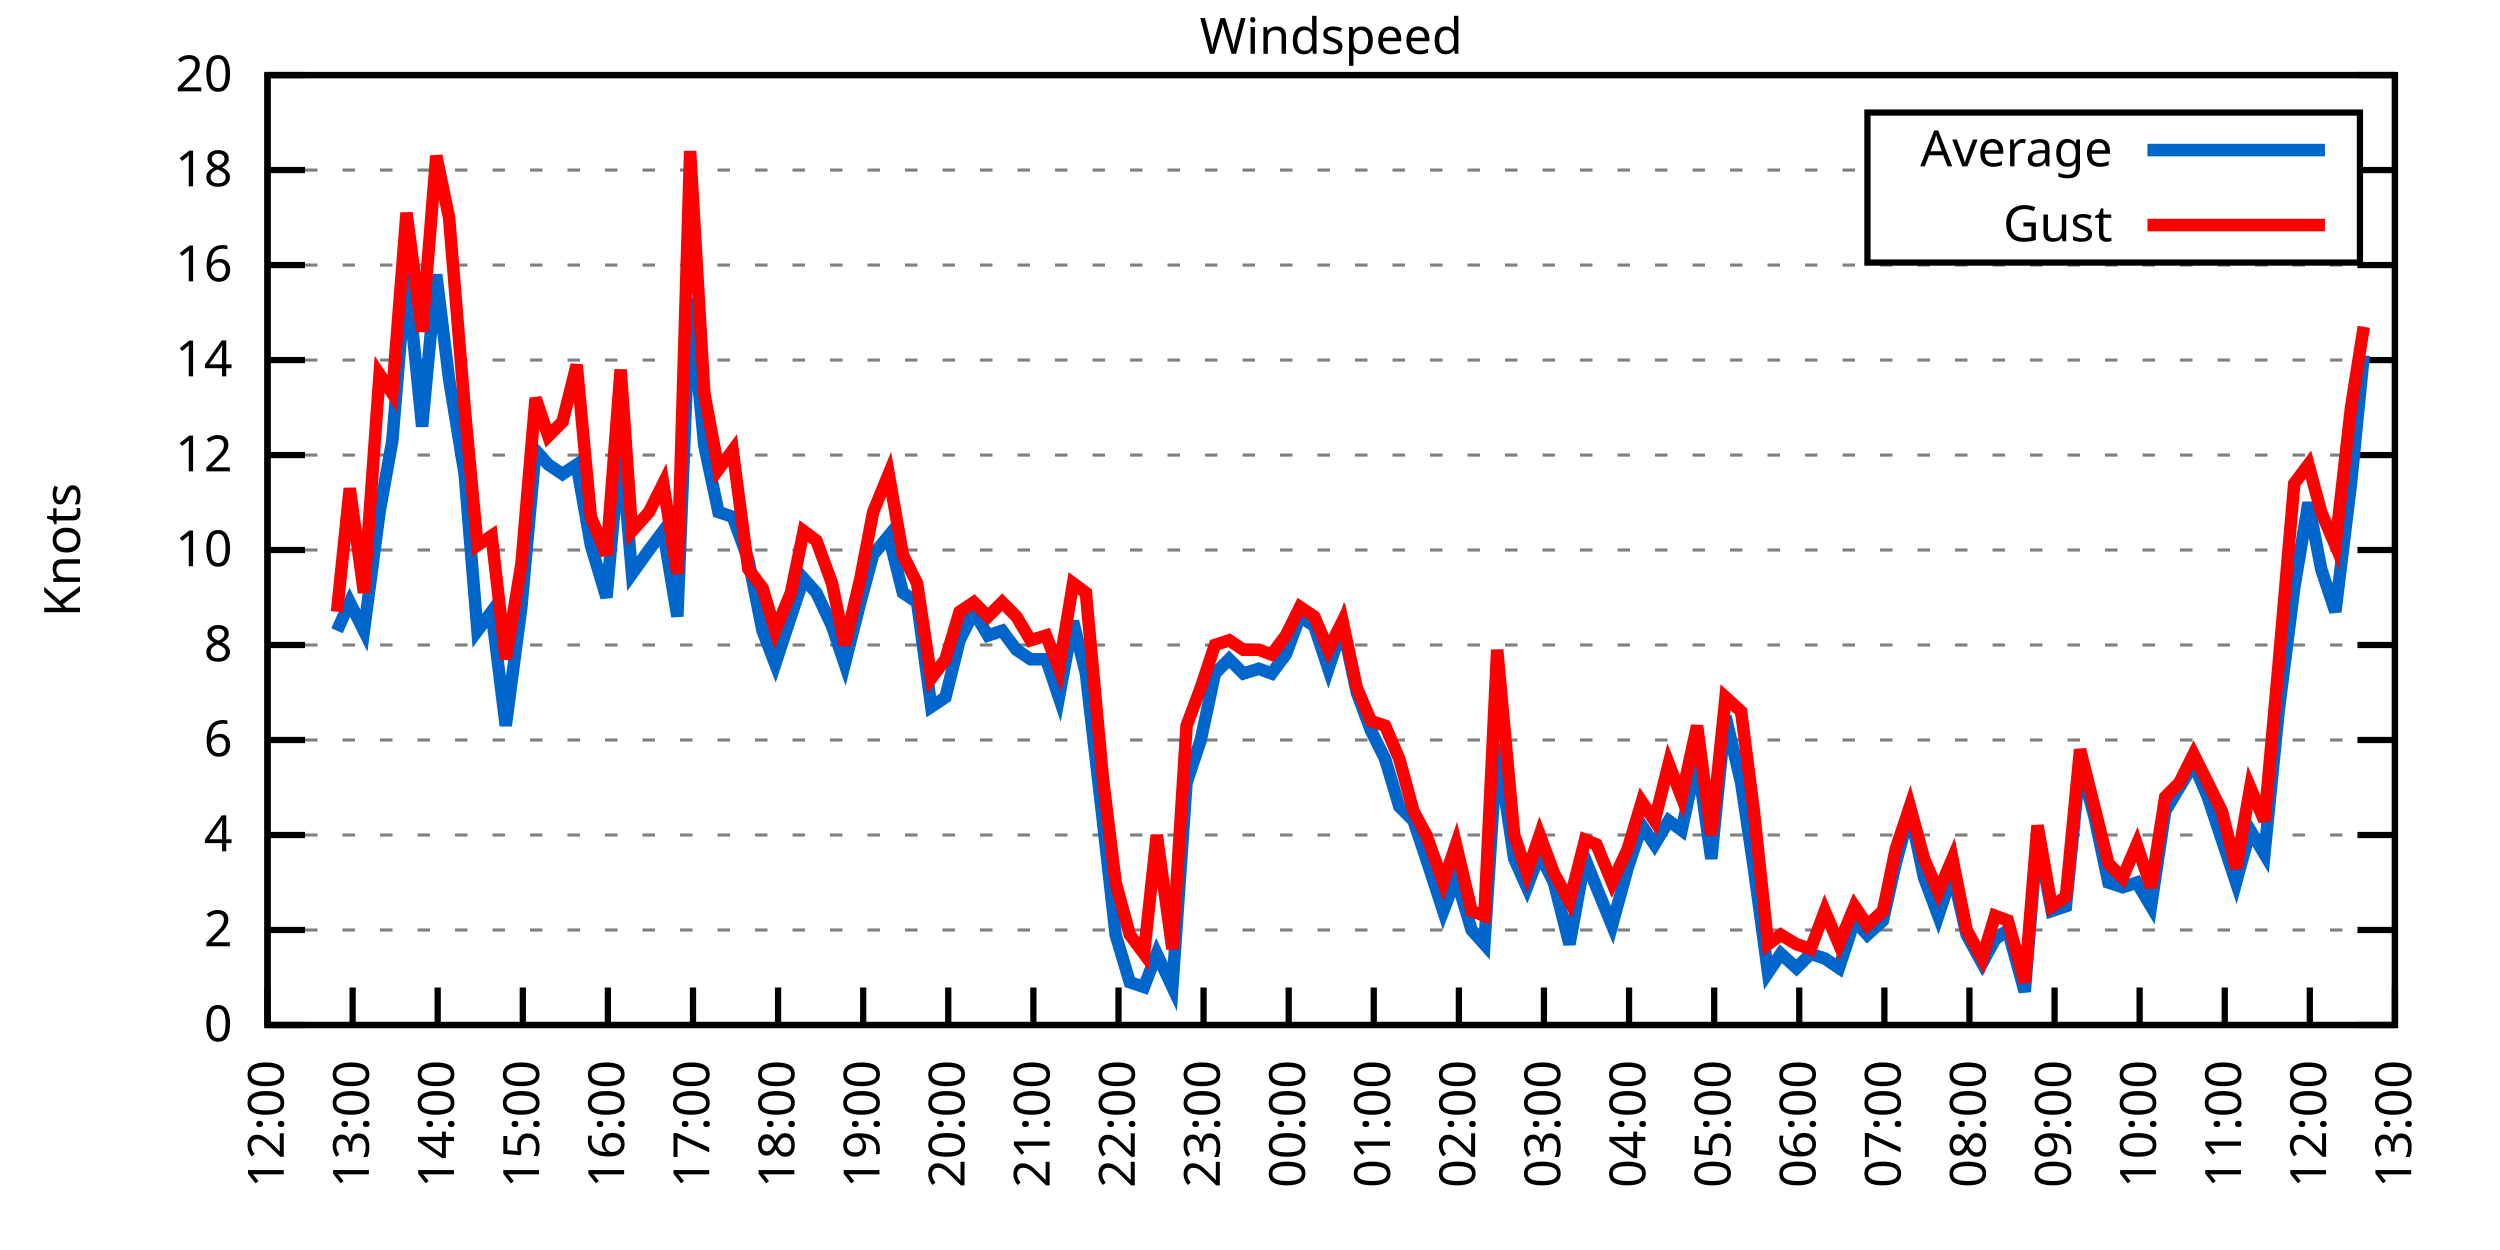
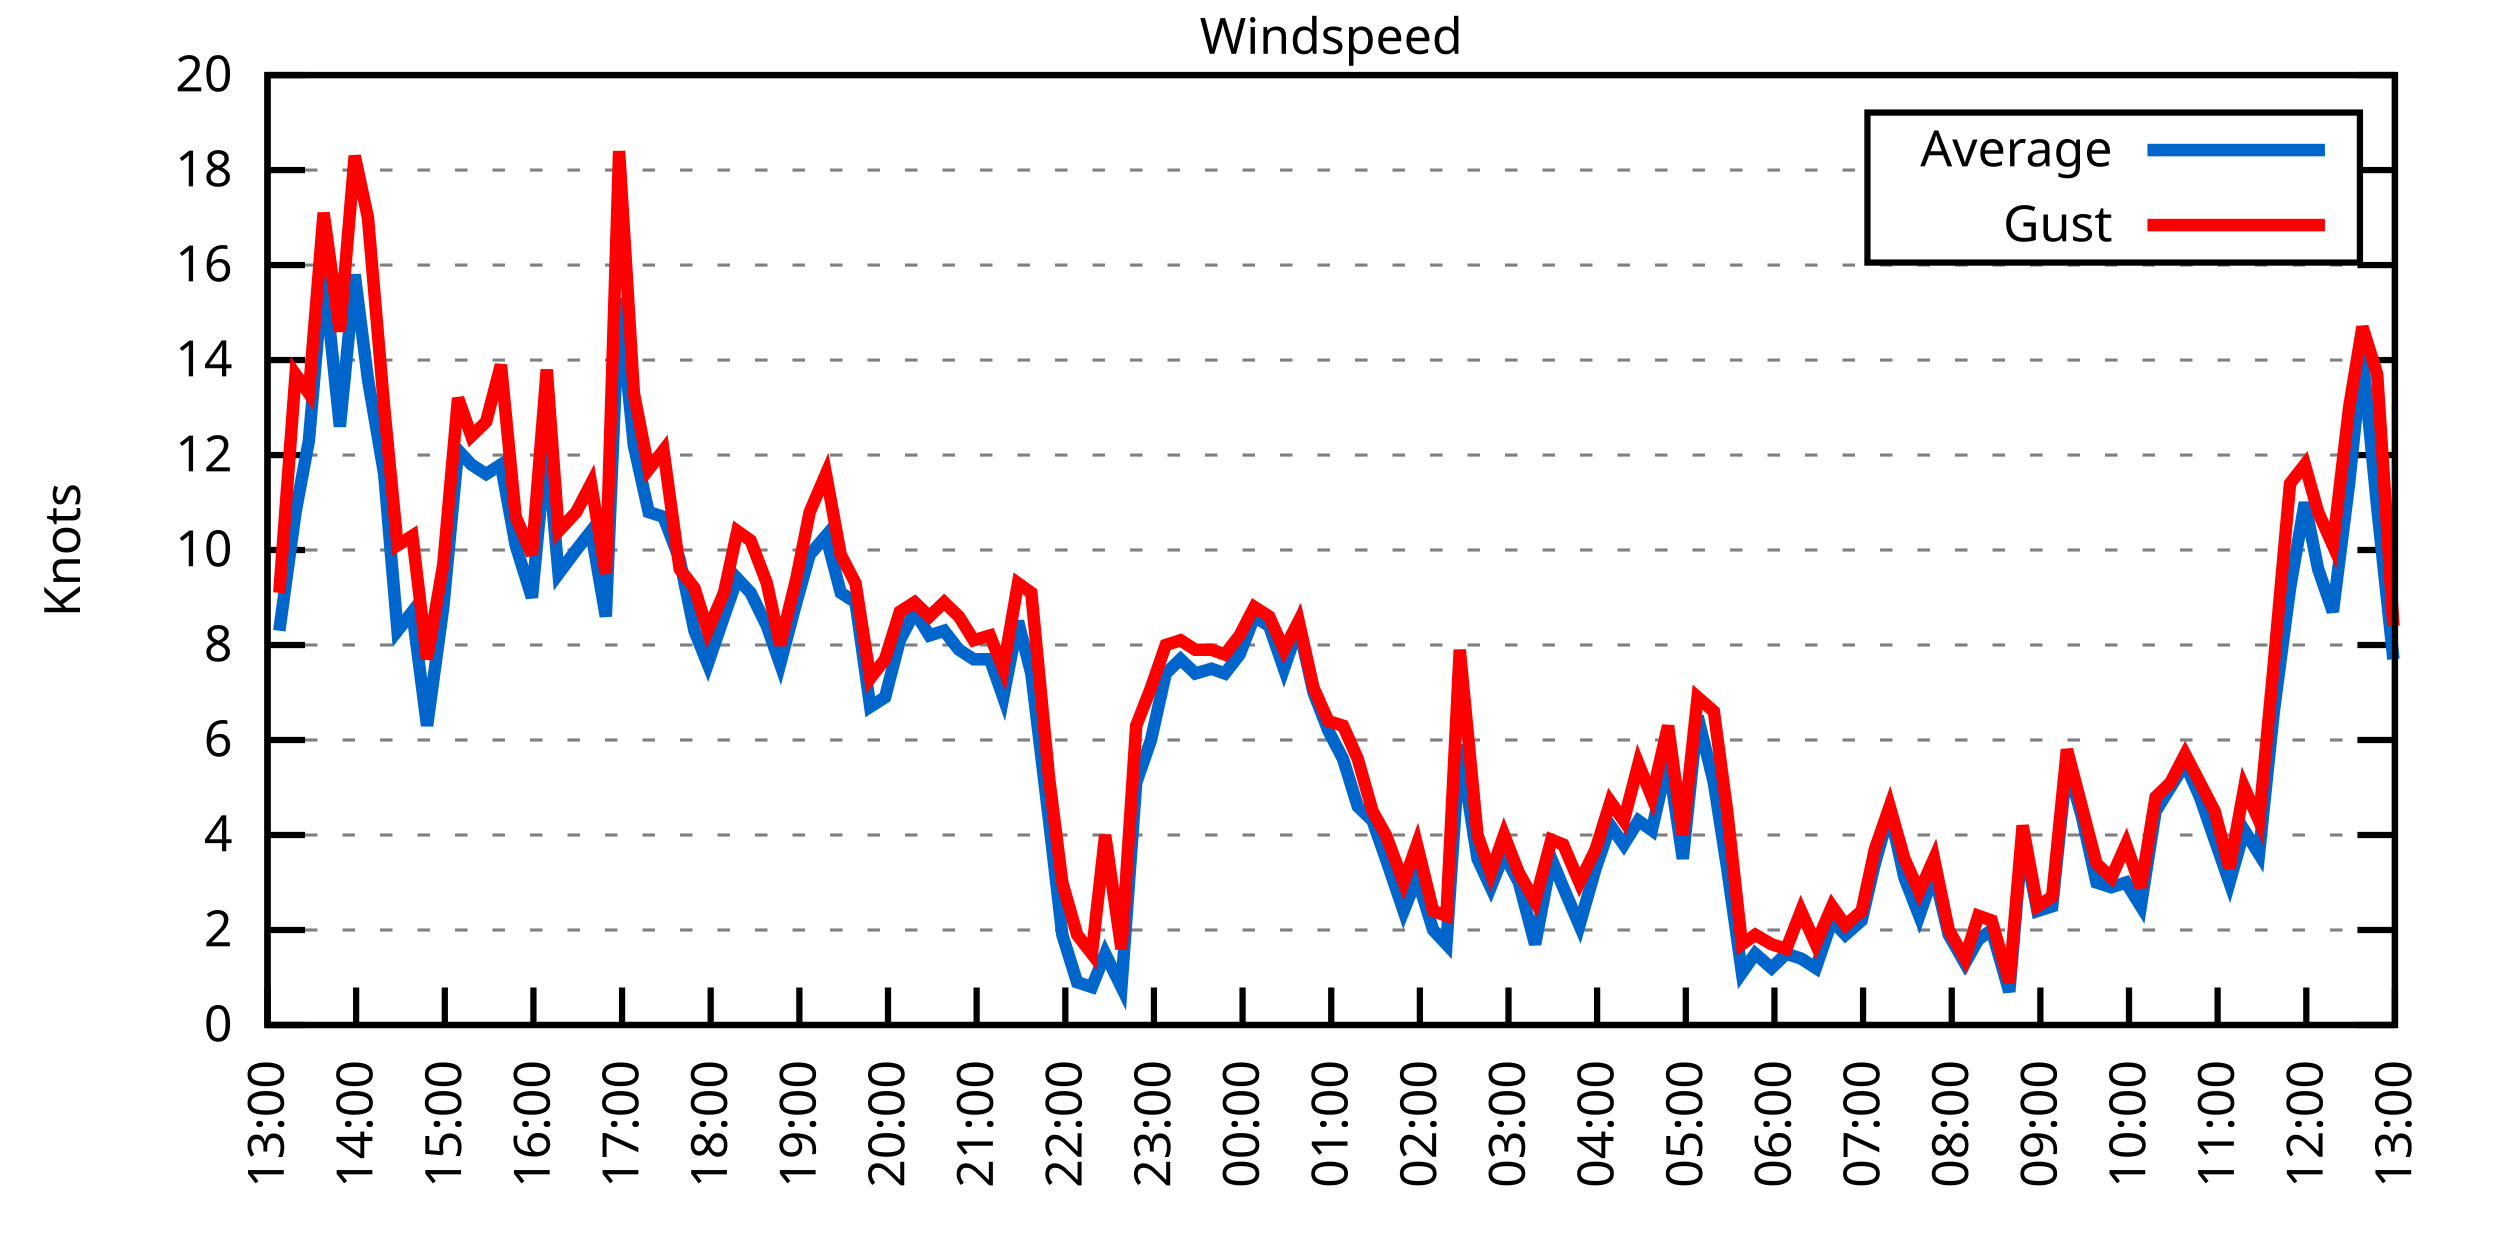
<svg xmlns="http://www.w3.org/2000/svg" xmlns:xlink="http://www.w3.org/1999/xlink" width="400" height="200" viewBox="0 0 400 200">
  <g id="gnuplot_canvas">
    <rect x="0" y="0" width="400" height="200" fill="none" />
    <defs>
      <circle id="gpDot" r="0.5" stroke-width="0.5" stroke="currentColor" />
      <path id="gpPt0" stroke-width="0.333" stroke="currentColor" d="M-1,0 h2 M0,-1 v2" />
      <path id="gpPt1" stroke-width="0.333" stroke="currentColor" d="M-1,-1 L1,1 M1,-1 L-1,1" />
      <path id="gpPt2" stroke-width="0.333" stroke="currentColor" d="M-1,0 L1,0 M0,-1 L0,1 M-1,-1 L1,1 M-1,1 L1,-1" />
      <rect id="gpPt3" stroke-width="0.333" stroke="currentColor" x="-1" y="-1" width="2" height="2" />
      <rect id="gpPt4" stroke-width="0.333" stroke="currentColor" fill="currentColor" x="-1" y="-1" width="2" height="2" />
      <circle id="gpPt5" stroke-width="0.333" stroke="currentColor" cx="0" cy="0" r="1" />
      <use xlink:href="#gpPt5" id="gpPt6" fill="currentColor" stroke="none" />
      <path id="gpPt7" stroke-width="0.333" stroke="currentColor" d="M0,-1.33 L-1.33,0.67 L1.33,0.67 z" />
      <use xlink:href="#gpPt7" id="gpPt8" fill="currentColor" stroke="none" />
      <use xlink:href="#gpPt7" id="gpPt9" stroke="currentColor" transform="rotate(180)" />
      <use xlink:href="#gpPt9" id="gpPt10" fill="currentColor" stroke="none" />
      <use xlink:href="#gpPt3" id="gpPt11" stroke="currentColor" transform="rotate(45)" />
      <use xlink:href="#gpPt11" id="gpPt12" fill="currentColor" stroke="none" />
      <path id="gpPt13" stroke-width="0.333" stroke="currentColor" d="M0,1.330 L1.265,0.411 L0.782,-1.067 L-0.782,-1.076 L-1.265,0.411 z" />
      <use xlink:href="#gpPt13" id="gpPt14" fill="currentColor" stroke="none" />
      <filter id="textbox" filterUnits="objectBoundingBox" x="0" y="0" height="1" width="1">
        <feFlood flood-color="white" flood-opacity="1" result="bgnd" />
        <feComposite in="SourceGraphic" in2="bgnd" operator="atop" />
      </filter>
      <filter id="greybox" filterUnits="objectBoundingBox" x="0" y="0" height="1" width="1">
        <feFlood flood-color="lightgrey" flood-opacity="1" result="grey" />
        <feComposite in="SourceGraphic" in2="grey" operator="atop" />
      </filter>
    </defs>
    <g fill="none" color="white" stroke="currentColor" stroke-width="1.00" stroke-linecap="butt" stroke-linejoin="miter">
</g>
    <g fill="none" color="black" stroke="currentColor" stroke-width="1.00" stroke-linecap="butt" stroke-linejoin="miter">
      <g stroke="none" shape-rendering="crispEdges">
        <polygon fill="rgb(255, 255, 255)" points="42.80,164.00 383.18,164.00 383.18,12.02 42.80,12.02 " />
      </g>
    </g>
    <g fill="none" color="black" stroke="currentColor" stroke-width="1.00" stroke-linecap="butt" stroke-linejoin="miter">
</g>
    <g fill="none" color="black" stroke="black" stroke-width="0.50" stroke-linecap="butt" stroke-linejoin="miter">
</g>
    <g fill="none" color="gray" stroke="currentColor" stroke-width="0.50" stroke-linecap="butt" stroke-linejoin="miter">
      <path stroke="gray" stroke-dasharray="2,4" class="gridline" d="M42.80,164.00 L383.19,164.00  " />
    </g>
    <g fill="none" color="gray" stroke="gray" stroke-width="1.00" stroke-linecap="butt" stroke-linejoin="miter">
</g>
    <g fill="none" color="black" stroke="currentColor" stroke-width="1.00" stroke-linecap="butt" stroke-linejoin="miter">
      <path stroke="black" d="M42.80,164.00 L48.80,164.00 M383.19,164.00 L377.19,164.00  " />
      <g transform="translate(37.20,166.60)" stroke="none" fill="black" font-family="Sans" font-size="8.00" text-anchor="end">
        <text>
          <tspan font-family="Sans"> 0</tspan>
        </text>
      </g>
    </g>
    <g fill="none" color="black" stroke="currentColor" stroke-width="1.00" stroke-linecap="butt" stroke-linejoin="miter">
</g>
    <g fill="none" color="black" stroke="black" stroke-width="0.50" stroke-linecap="butt" stroke-linejoin="miter">
</g>
    <g fill="none" color="gray" stroke="currentColor" stroke-width="0.50" stroke-linecap="butt" stroke-linejoin="miter">
      <path stroke="gray" stroke-dasharray="2,4" class="gridline" d="M42.80,148.80 L383.19,148.80  " />
    </g>
    <g fill="none" color="gray" stroke="gray" stroke-width="1.00" stroke-linecap="butt" stroke-linejoin="miter">
</g>
    <g fill="none" color="black" stroke="currentColor" stroke-width="1.00" stroke-linecap="butt" stroke-linejoin="miter">
      <path stroke="black" d="M42.80,148.80 L48.80,148.80 M383.19,148.80 L377.19,148.80  " />
      <g transform="translate(37.20,151.40)" stroke="none" fill="black" font-family="Sans" font-size="8.00" text-anchor="end">
        <text>
          <tspan font-family="Sans"> 2</tspan>
        </text>
      </g>
    </g>
    <g fill="none" color="black" stroke="currentColor" stroke-width="1.00" stroke-linecap="butt" stroke-linejoin="miter">
</g>
    <g fill="none" color="black" stroke="black" stroke-width="0.50" stroke-linecap="butt" stroke-linejoin="miter">
</g>
    <g fill="none" color="gray" stroke="currentColor" stroke-width="0.50" stroke-linecap="butt" stroke-linejoin="miter">
      <path stroke="gray" stroke-dasharray="2,4" class="gridline" d="M42.80,133.60 L383.19,133.60  " />
    </g>
    <g fill="none" color="gray" stroke="gray" stroke-width="1.00" stroke-linecap="butt" stroke-linejoin="miter">
</g>
    <g fill="none" color="black" stroke="currentColor" stroke-width="1.00" stroke-linecap="butt" stroke-linejoin="miter">
      <path stroke="black" d="M42.80,133.60 L48.80,133.60 M383.19,133.60 L377.19,133.60  " />
      <g transform="translate(37.20,136.20)" stroke="none" fill="black" font-family="Sans" font-size="8.00" text-anchor="end">
        <text>
          <tspan font-family="Sans"> 4</tspan>
        </text>
      </g>
    </g>
    <g fill="none" color="black" stroke="currentColor" stroke-width="1.00" stroke-linecap="butt" stroke-linejoin="miter">
</g>
    <g fill="none" color="black" stroke="black" stroke-width="0.50" stroke-linecap="butt" stroke-linejoin="miter">
</g>
    <g fill="none" color="gray" stroke="currentColor" stroke-width="0.50" stroke-linecap="butt" stroke-linejoin="miter">
      <path stroke="gray" stroke-dasharray="2,4" class="gridline" d="M42.80,118.40 L383.19,118.40  " />
    </g>
    <g fill="none" color="gray" stroke="gray" stroke-width="1.00" stroke-linecap="butt" stroke-linejoin="miter">
</g>
    <g fill="none" color="black" stroke="currentColor" stroke-width="1.00" stroke-linecap="butt" stroke-linejoin="miter">
      <path stroke="black" d="M42.80,118.40 L48.80,118.40 M383.19,118.40 L377.19,118.40  " />
      <g transform="translate(37.20,121.00)" stroke="none" fill="black" font-family="Sans" font-size="8.00" text-anchor="end">
        <text>
          <tspan font-family="Sans"> 6</tspan>
        </text>
      </g>
    </g>
    <g fill="none" color="black" stroke="currentColor" stroke-width="1.00" stroke-linecap="butt" stroke-linejoin="miter">
</g>
    <g fill="none" color="black" stroke="black" stroke-width="0.50" stroke-linecap="butt" stroke-linejoin="miter">
</g>
    <g fill="none" color="gray" stroke="currentColor" stroke-width="0.50" stroke-linecap="butt" stroke-linejoin="miter">
      <path stroke="gray" stroke-dasharray="2,4" class="gridline" d="M42.80,103.20 L383.19,103.20  " />
    </g>
    <g fill="none" color="gray" stroke="gray" stroke-width="1.00" stroke-linecap="butt" stroke-linejoin="miter">
</g>
    <g fill="none" color="black" stroke="currentColor" stroke-width="1.00" stroke-linecap="butt" stroke-linejoin="miter">
      <path stroke="black" d="M42.80,103.20 L48.80,103.20 M383.19,103.20 L377.19,103.20  " />
      <g transform="translate(37.20,105.80)" stroke="none" fill="black" font-family="Sans" font-size="8.00" text-anchor="end">
        <text>
          <tspan font-family="Sans"> 8</tspan>
        </text>
      </g>
    </g>
    <g fill="none" color="black" stroke="currentColor" stroke-width="1.00" stroke-linecap="butt" stroke-linejoin="miter">
</g>
    <g fill="none" color="black" stroke="black" stroke-width="0.50" stroke-linecap="butt" stroke-linejoin="miter">
</g>
    <g fill="none" color="gray" stroke="currentColor" stroke-width="0.50" stroke-linecap="butt" stroke-linejoin="miter">
      <path stroke="gray" stroke-dasharray="2,4" class="gridline" d="M42.80,88.00 L383.19,88.00  " />
    </g>
    <g fill="none" color="gray" stroke="gray" stroke-width="1.00" stroke-linecap="butt" stroke-linejoin="miter">
</g>
    <g fill="none" color="black" stroke="currentColor" stroke-width="1.00" stroke-linecap="butt" stroke-linejoin="miter">
      <path stroke="black" d="M42.80,88.00 L48.80,88.00 M383.19,88.00 L377.19,88.00  " />
      <g transform="translate(37.20,90.60)" stroke="none" fill="black" font-family="Sans" font-size="8.00" text-anchor="end">
        <text>
          <tspan font-family="Sans"> 10</tspan>
        </text>
      </g>
    </g>
    <g fill="none" color="black" stroke="currentColor" stroke-width="1.00" stroke-linecap="butt" stroke-linejoin="miter">
</g>
    <g fill="none" color="black" stroke="black" stroke-width="0.50" stroke-linecap="butt" stroke-linejoin="miter">
</g>
    <g fill="none" color="gray" stroke="currentColor" stroke-width="0.50" stroke-linecap="butt" stroke-linejoin="miter">
      <path stroke="gray" stroke-dasharray="2,4" class="gridline" d="M42.80,72.81 L383.19,72.81  " />
    </g>
    <g fill="none" color="gray" stroke="gray" stroke-width="1.00" stroke-linecap="butt" stroke-linejoin="miter">
</g>
    <g fill="none" color="black" stroke="currentColor" stroke-width="1.00" stroke-linecap="butt" stroke-linejoin="miter">
      <path stroke="black" d="M42.80,72.81 L48.80,72.81 M383.19,72.81 L377.19,72.81  " />
      <g transform="translate(37.20,75.41)" stroke="none" fill="black" font-family="Sans" font-size="8.00" text-anchor="end">
        <text>
          <tspan font-family="Sans"> 12</tspan>
        </text>
      </g>
    </g>
    <g fill="none" color="black" stroke="currentColor" stroke-width="1.00" stroke-linecap="butt" stroke-linejoin="miter">
</g>
    <g fill="none" color="black" stroke="black" stroke-width="0.50" stroke-linecap="butt" stroke-linejoin="miter">
</g>
    <g fill="none" color="gray" stroke="currentColor" stroke-width="0.50" stroke-linecap="butt" stroke-linejoin="miter">
      <path stroke="gray" stroke-dasharray="2,4" class="gridline" d="M42.80,57.61 L383.19,57.61  " />
    </g>
    <g fill="none" color="gray" stroke="gray" stroke-width="1.00" stroke-linecap="butt" stroke-linejoin="miter">
</g>
    <g fill="none" color="black" stroke="currentColor" stroke-width="1.00" stroke-linecap="butt" stroke-linejoin="miter">
      <path stroke="black" d="M42.80,57.61 L48.80,57.61 M383.19,57.61 L377.19,57.61  " />
      <g transform="translate(37.20,60.21)" stroke="none" fill="black" font-family="Sans" font-size="8.00" text-anchor="end">
        <text>
          <tspan font-family="Sans"> 14</tspan>
        </text>
      </g>
    </g>
    <g fill="none" color="black" stroke="currentColor" stroke-width="1.00" stroke-linecap="butt" stroke-linejoin="miter">
</g>
    <g fill="none" color="black" stroke="black" stroke-width="0.50" stroke-linecap="butt" stroke-linejoin="miter">
</g>
    <g fill="none" color="gray" stroke="currentColor" stroke-width="0.50" stroke-linecap="butt" stroke-linejoin="miter">
      <path stroke="gray" stroke-dasharray="2,4" class="gridline" d="M42.80,42.41 L383.19,42.41  " />
    </g>
    <g fill="none" color="gray" stroke="gray" stroke-width="1.00" stroke-linecap="butt" stroke-linejoin="miter">
</g>
    <g fill="none" color="black" stroke="currentColor" stroke-width="1.00" stroke-linecap="butt" stroke-linejoin="miter">
      <path stroke="black" d="M42.80,42.41 L48.80,42.41 M383.19,42.41 L377.19,42.41  " />
      <g transform="translate(37.20,45.01)" stroke="none" fill="black" font-family="Sans" font-size="8.00" text-anchor="end">
        <text>
          <tspan font-family="Sans"> 16</tspan>
        </text>
      </g>
    </g>
    <g fill="none" color="black" stroke="currentColor" stroke-width="1.00" stroke-linecap="butt" stroke-linejoin="miter">
</g>
    <g fill="none" color="black" stroke="black" stroke-width="0.50" stroke-linecap="butt" stroke-linejoin="miter">
</g>
    <g fill="none" color="gray" stroke="currentColor" stroke-width="0.50" stroke-linecap="butt" stroke-linejoin="miter">
      <path stroke="gray" stroke-dasharray="2,4" class="gridline" d="M42.80,27.21 L298.79,27.21 M377.59,27.21 L383.19,27.21  " />
    </g>
    <g fill="none" color="gray" stroke="gray" stroke-width="1.00" stroke-linecap="butt" stroke-linejoin="miter">
</g>
    <g fill="none" color="black" stroke="currentColor" stroke-width="1.00" stroke-linecap="butt" stroke-linejoin="miter">
      <path stroke="black" d="M42.80,27.21 L48.80,27.21 M383.19,27.21 L377.19,27.21  " />
      <g transform="translate(37.20,29.81)" stroke="none" fill="black" font-family="Sans" font-size="8.00" text-anchor="end">
        <text>
          <tspan font-family="Sans"> 18</tspan>
        </text>
      </g>
    </g>
    <g fill="none" color="black" stroke="currentColor" stroke-width="1.00" stroke-linecap="butt" stroke-linejoin="miter">
</g>
    <g fill="none" color="black" stroke="black" stroke-width="0.50" stroke-linecap="butt" stroke-linejoin="miter">
</g>
    <g fill="none" color="gray" stroke="currentColor" stroke-width="0.50" stroke-linecap="butt" stroke-linejoin="miter">
      <path stroke="gray" stroke-dasharray="2,4" class="gridline" d="M42.80,12.01 L383.19,12.01  " />
    </g>
    <g fill="none" color="gray" stroke="gray" stroke-width="1.00" stroke-linecap="butt" stroke-linejoin="miter">
</g>
    <g fill="none" color="black" stroke="currentColor" stroke-width="1.00" stroke-linecap="butt" stroke-linejoin="miter">
      <path stroke="black" d="M42.80,12.01 L48.80,12.01 M383.19,12.01 L377.19,12.01  " />
      <g transform="translate(37.20,14.61)" stroke="none" fill="black" font-family="Sans" font-size="8.00" text-anchor="end">
        <text>
          <tspan font-family="Sans"> 20</tspan>
        </text>
      </g>
    </g>
    <g fill="none" color="black" stroke="currentColor" stroke-width="1.00" stroke-linecap="butt" stroke-linejoin="miter">
      <path stroke="black" d="M42.80,164.00 L42.80,158.00  " />
      <g transform="translate(45.40,169.60) rotate(270.00)" stroke="none" fill="black" font-family="Sans" font-size="8.00" text-anchor="end">
        <text>
-           <tspan font-family="Sans">12:00</tspan>
-         </text>
-       </g>
-     </g>
-     <g fill="none" color="black" stroke="currentColor" stroke-width="1.00" stroke-linecap="butt" stroke-linejoin="miter">
-       <path stroke="black" d="M56.42,164.00 L56.42,158.00  " />
-       <g transform="translate(59.02,169.60) rotate(270.00)" stroke="none" fill="black" font-family="Sans" font-size="8.00" text-anchor="end">
-         <text>
          <tspan font-family="Sans">13:00</tspan>
        </text>
      </g>
    </g>
    <g fill="none" color="black" stroke="currentColor" stroke-width="1.00" stroke-linecap="butt" stroke-linejoin="miter">
-       <path stroke="black" d="M70.03,164.00 L70.03,158.00  " />
-       <g transform="translate(72.63,169.60) rotate(270.00)" stroke="none" fill="black" font-family="Sans" font-size="8.00" text-anchor="end">
+       <path stroke="black" d="M56.98,164.00 L56.98,158.00  " />
+       <g transform="translate(59.58,169.60) rotate(270.00)" stroke="none" fill="black" font-family="Sans" font-size="8.00" text-anchor="end">
        <text>
          <tspan font-family="Sans">14:00</tspan>
        </text>
      </g>
    </g>
    <g fill="none" color="black" stroke="currentColor" stroke-width="1.00" stroke-linecap="butt" stroke-linejoin="miter">
-       <path stroke="black" d="M83.65,164.00 L83.65,158.00  " />
-       <g transform="translate(86.25,169.60) rotate(270.00)" stroke="none" fill="black" font-family="Sans" font-size="8.00" text-anchor="end">
+       <path stroke="black" d="M71.17,164.00 L71.17,158.00  " />
+       <g transform="translate(73.77,169.60) rotate(270.00)" stroke="none" fill="black" font-family="Sans" font-size="8.00" text-anchor="end">
        <text>
          <tspan font-family="Sans">15:00</tspan>
        </text>
      </g>
    </g>
    <g fill="none" color="black" stroke="currentColor" stroke-width="1.00" stroke-linecap="butt" stroke-linejoin="miter">
-       <path stroke="black" d="M97.26,164.00 L97.26,158.00  " />
-       <g transform="translate(99.86,169.60) rotate(270.00)" stroke="none" fill="black" font-family="Sans" font-size="8.00" text-anchor="end">
+       <path stroke="black" d="M85.35,164.00 L85.35,158.00  " />
+       <g transform="translate(87.95,169.60) rotate(270.00)" stroke="none" fill="black" font-family="Sans" font-size="8.00" text-anchor="end">
        <text>
          <tspan font-family="Sans">16:00</tspan>
        </text>
      </g>
    </g>
    <g fill="none" color="black" stroke="currentColor" stroke-width="1.00" stroke-linecap="butt" stroke-linejoin="miter">
-       <path stroke="black" d="M110.88,164.00 L110.88,158.00  " />
-       <g transform="translate(113.48,169.60) rotate(270.00)" stroke="none" fill="black" font-family="Sans" font-size="8.00" text-anchor="end">
+       <path stroke="black" d="M99.53,164.00 L99.53,158.00  " />
+       <g transform="translate(102.13,169.60) rotate(270.00)" stroke="none" fill="black" font-family="Sans" font-size="8.00" text-anchor="end">
        <text>
          <tspan font-family="Sans">17:00</tspan>
        </text>
      </g>
    </g>
    <g fill="none" color="black" stroke="currentColor" stroke-width="1.00" stroke-linecap="butt" stroke-linejoin="miter">
-       <path stroke="black" d="M124.49,164.00 L124.49,158.00  " />
-       <g transform="translate(127.09,169.60) rotate(270.00)" stroke="none" fill="black" font-family="Sans" font-size="8.00" text-anchor="end">
+       <path stroke="black" d="M113.71,164.00 L113.71,158.00  " />
+       <g transform="translate(116.31,169.60) rotate(270.00)" stroke="none" fill="black" font-family="Sans" font-size="8.00" text-anchor="end">
        <text>
          <tspan font-family="Sans">18:00</tspan>
        </text>
      </g>
    </g>
    <g fill="none" color="black" stroke="currentColor" stroke-width="1.00" stroke-linecap="butt" stroke-linejoin="miter">
-       <path stroke="black" d="M138.11,164.00 L138.11,158.00  " />
-       <g transform="translate(140.71,169.60) rotate(270.00)" stroke="none" fill="black" font-family="Sans" font-size="8.00" text-anchor="end">
+       <path stroke="black" d="M127.90,164.00 L127.90,158.00  " />
+       <g transform="translate(130.50,169.60) rotate(270.00)" stroke="none" fill="black" font-family="Sans" font-size="8.00" text-anchor="end">
        <text>
          <tspan font-family="Sans">19:00</tspan>
        </text>
      </g>
    </g>
    <g fill="none" color="black" stroke="currentColor" stroke-width="1.00" stroke-linecap="butt" stroke-linejoin="miter">
-       <path stroke="black" d="M151.72,164.00 L151.72,158.00  " />
-       <g transform="translate(154.32,169.60) rotate(270.00)" stroke="none" fill="black" font-family="Sans" font-size="8.00" text-anchor="end">
+       <path stroke="black" d="M142.08,164.00 L142.08,158.00  " />
+       <g transform="translate(144.68,169.60) rotate(270.00)" stroke="none" fill="black" font-family="Sans" font-size="8.00" text-anchor="end">
        <text>
          <tspan font-family="Sans">20:00</tspan>
        </text>
      </g>
    </g>
    <g fill="none" color="black" stroke="currentColor" stroke-width="1.00" stroke-linecap="butt" stroke-linejoin="miter">
-       <path stroke="black" d="M165.34,164.00 L165.34,158.00  " />
-       <g transform="translate(167.94,169.60) rotate(270.00)" stroke="none" fill="black" font-family="Sans" font-size="8.00" text-anchor="end">
+       <path stroke="black" d="M156.26,164.00 L156.26,158.00  " />
+       <g transform="translate(158.86,169.60) rotate(270.00)" stroke="none" fill="black" font-family="Sans" font-size="8.00" text-anchor="end">
        <text>
          <tspan font-family="Sans">21:00</tspan>
        </text>
      </g>
    </g>
    <g fill="none" color="black" stroke="currentColor" stroke-width="1.00" stroke-linecap="butt" stroke-linejoin="miter">
-       <path stroke="black" d="M178.96,164.00 L178.96,158.00  " />
-       <g transform="translate(181.56,169.60) rotate(270.00)" stroke="none" fill="black" font-family="Sans" font-size="8.00" text-anchor="end">
+       <path stroke="black" d="M170.45,164.00 L170.45,158.00  " />
+       <g transform="translate(173.05,169.60) rotate(270.00)" stroke="none" fill="black" font-family="Sans" font-size="8.00" text-anchor="end">
        <text>
          <tspan font-family="Sans">22:00</tspan>
        </text>
      </g>
    </g>
    <g fill="none" color="black" stroke="currentColor" stroke-width="1.00" stroke-linecap="butt" stroke-linejoin="miter">
-       <path stroke="black" d="M192.57,164.00 L192.57,158.00  " />
-       <g transform="translate(195.17,169.60) rotate(270.00)" stroke="none" fill="black" font-family="Sans" font-size="8.00" text-anchor="end">
+       <path stroke="black" d="M184.63,164.00 L184.63,158.00  " />
+       <g transform="translate(187.23,169.60) rotate(270.00)" stroke="none" fill="black" font-family="Sans" font-size="8.00" text-anchor="end">
        <text>
          <tspan font-family="Sans">23:00</tspan>
        </text>
      </g>
    </g>
    <g fill="none" color="black" stroke="currentColor" stroke-width="1.00" stroke-linecap="butt" stroke-linejoin="miter">
-       <path stroke="black" d="M206.19,164.00 L206.19,158.00  " />
-       <g transform="translate(208.79,169.60) rotate(270.00)" stroke="none" fill="black" font-family="Sans" font-size="8.00" text-anchor="end">
+       <path stroke="black" d="M198.81,164.00 L198.81,158.00  " />
+       <g transform="translate(201.41,169.60) rotate(270.00)" stroke="none" fill="black" font-family="Sans" font-size="8.00" text-anchor="end">
        <text>
          <tspan font-family="Sans">00:00</tspan>
        </text>
      </g>
    </g>
    <g fill="none" color="black" stroke="currentColor" stroke-width="1.00" stroke-linecap="butt" stroke-linejoin="miter">
-       <path stroke="black" d="M219.80,164.00 L219.80,158.00  " />
-       <g transform="translate(222.40,169.60) rotate(270.00)" stroke="none" fill="black" font-family="Sans" font-size="8.00" text-anchor="end">
+       <path stroke="black" d="M213.00,164.00 L213.00,158.00  " />
+       <g transform="translate(215.60,169.60) rotate(270.00)" stroke="none" fill="black" font-family="Sans" font-size="8.00" text-anchor="end">
        <text>
          <tspan font-family="Sans">01:00</tspan>
        </text>
      </g>
    </g>
    <g fill="none" color="black" stroke="currentColor" stroke-width="1.00" stroke-linecap="butt" stroke-linejoin="miter">
-       <path stroke="black" d="M233.42,164.00 L233.42,158.00  " />
-       <g transform="translate(236.02,169.60) rotate(270.00)" stroke="none" fill="black" font-family="Sans" font-size="8.00" text-anchor="end">
+       <path stroke="black" d="M227.18,164.00 L227.18,158.00  " />
+       <g transform="translate(229.78,169.60) rotate(270.00)" stroke="none" fill="black" font-family="Sans" font-size="8.00" text-anchor="end">
        <text>
          <tspan font-family="Sans">02:00</tspan>
        </text>
      </g>
    </g>
    <g fill="none" color="black" stroke="currentColor" stroke-width="1.00" stroke-linecap="butt" stroke-linejoin="miter">
-       <path stroke="black" d="M247.03,164.00 L247.03,158.00  " />
-       <g transform="translate(249.63,169.60) rotate(270.00)" stroke="none" fill="black" font-family="Sans" font-size="8.00" text-anchor="end">
+       <path stroke="black" d="M241.36,164.00 L241.36,158.00  " />
+       <g transform="translate(243.96,169.60) rotate(270.00)" stroke="none" fill="black" font-family="Sans" font-size="8.00" text-anchor="end">
        <text>
          <tspan font-family="Sans">03:00</tspan>
        </text>
      </g>
    </g>
    <g fill="none" color="black" stroke="currentColor" stroke-width="1.00" stroke-linecap="butt" stroke-linejoin="miter">
-       <path stroke="black" d="M260.65,164.00 L260.65,158.00  " />
-       <g transform="translate(263.25,169.60) rotate(270.00)" stroke="none" fill="black" font-family="Sans" font-size="8.00" text-anchor="end">
+       <path stroke="black" d="M255.54,164.00 L255.54,158.00  " />
+       <g transform="translate(258.14,169.60) rotate(270.00)" stroke="none" fill="black" font-family="Sans" font-size="8.00" text-anchor="end">
        <text>
          <tspan font-family="Sans">04:00</tspan>
        </text>
      </g>
    </g>
    <g fill="none" color="black" stroke="currentColor" stroke-width="1.00" stroke-linecap="butt" stroke-linejoin="miter">
-       <path stroke="black" d="M274.27,164.00 L274.27,158.00  " />
-       <g transform="translate(276.87,169.60) rotate(270.00)" stroke="none" fill="black" font-family="Sans" font-size="8.00" text-anchor="end">
+       <path stroke="black" d="M269.73,164.00 L269.73,158.00  " />
+       <g transform="translate(272.33,169.60) rotate(270.00)" stroke="none" fill="black" font-family="Sans" font-size="8.00" text-anchor="end">
        <text>
          <tspan font-family="Sans">05:00</tspan>
        </text>
      </g>
    </g>
    <g fill="none" color="black" stroke="currentColor" stroke-width="1.00" stroke-linecap="butt" stroke-linejoin="miter">
-       <path stroke="black" d="M287.88,164.00 L287.88,158.00  " />
-       <g transform="translate(290.48,169.60) rotate(270.00)" stroke="none" fill="black" font-family="Sans" font-size="8.00" text-anchor="end">
+       <path stroke="black" d="M283.91,164.00 L283.91,158.00  " />
+       <g transform="translate(286.51,169.60) rotate(270.00)" stroke="none" fill="black" font-family="Sans" font-size="8.00" text-anchor="end">
        <text>
          <tspan font-family="Sans">06:00</tspan>
        </text>
      </g>
    </g>
    <g fill="none" color="black" stroke="currentColor" stroke-width="1.00" stroke-linecap="butt" stroke-linejoin="miter">
-       <path stroke="black" d="M301.50,164.00 L301.50,158.00  " />
-       <g transform="translate(304.10,169.60) rotate(270.00)" stroke="none" fill="black" font-family="Sans" font-size="8.00" text-anchor="end">
+       <path stroke="black" d="M298.09,164.00 L298.09,158.00  " />
+       <g transform="translate(300.69,169.60) rotate(270.00)" stroke="none" fill="black" font-family="Sans" font-size="8.00" text-anchor="end">
        <text>
          <tspan font-family="Sans">07:00</tspan>
        </text>
      </g>
    </g>
    <g fill="none" color="black" stroke="currentColor" stroke-width="1.00" stroke-linecap="butt" stroke-linejoin="miter">
-       <path stroke="black" d="M315.11,164.00 L315.11,158.00  " />
-       <g transform="translate(317.71,169.60) rotate(270.00)" stroke="none" fill="black" font-family="Sans" font-size="8.00" text-anchor="end">
+       <path stroke="black" d="M312.28,164.00 L312.28,158.00  " />
+       <g transform="translate(314.88,169.60) rotate(270.00)" stroke="none" fill="black" font-family="Sans" font-size="8.00" text-anchor="end">
        <text>
          <tspan font-family="Sans">08:00</tspan>
        </text>
      </g>
    </g>
    <g fill="none" color="black" stroke="currentColor" stroke-width="1.00" stroke-linecap="butt" stroke-linejoin="miter">
-       <path stroke="black" d="M328.73,164.00 L328.73,158.00  " />
-       <g transform="translate(331.33,169.60) rotate(270.00)" stroke="none" fill="black" font-family="Sans" font-size="8.00" text-anchor="end">
+       <path stroke="black" d="M326.46,164.00 L326.46,158.00  " />
+       <g transform="translate(329.06,169.60) rotate(270.00)" stroke="none" fill="black" font-family="Sans" font-size="8.00" text-anchor="end">
        <text>
          <tspan font-family="Sans">09:00</tspan>
        </text>
      </g>
    </g>
    <g fill="none" color="black" stroke="currentColor" stroke-width="1.00" stroke-linecap="butt" stroke-linejoin="miter">
-       <path stroke="black" d="M342.34,164.00 L342.34,158.00  " />
-       <g transform="translate(344.94,169.60) rotate(270.00)" stroke="none" fill="black" font-family="Sans" font-size="8.00" text-anchor="end">
+       <path stroke="black" d="M340.64,164.00 L340.64,158.00  " />
+       <g transform="translate(343.24,169.60) rotate(270.00)" stroke="none" fill="black" font-family="Sans" font-size="8.00" text-anchor="end">
        <text>
          <tspan font-family="Sans">10:00</tspan>
        </text>
      </g>
    </g>
    <g fill="none" color="black" stroke="currentColor" stroke-width="1.00" stroke-linecap="butt" stroke-linejoin="miter">
-       <path stroke="black" d="M355.96,164.00 L355.96,158.00  " />
-       <g transform="translate(358.56,169.60) rotate(270.00)" stroke="none" fill="black" font-family="Sans" font-size="8.00" text-anchor="end">
+       <path stroke="black" d="M354.82,164.00 L354.82,158.00  " />
+       <g transform="translate(357.42,169.60) rotate(270.00)" stroke="none" fill="black" font-family="Sans" font-size="8.00" text-anchor="end">
        <text>
          <tspan font-family="Sans">11:00</tspan>
        </text>
      </g>
    </g>
    <g fill="none" color="black" stroke="currentColor" stroke-width="1.00" stroke-linecap="butt" stroke-linejoin="miter">
-       <path stroke="black" d="M369.57,164.00 L369.57,158.00  " />
-       <g transform="translate(372.17,169.60) rotate(270.00)" stroke="none" fill="black" font-family="Sans" font-size="8.00" text-anchor="end">
+       <path stroke="black" d="M369.01,164.00 L369.01,158.00  " />
+       <g transform="translate(371.61,169.60) rotate(270.00)" stroke="none" fill="black" font-family="Sans" font-size="8.00" text-anchor="end">
        <text>
          <tspan font-family="Sans">12:00</tspan>
        </text>
      </g>
    </g>
    <g fill="none" color="black" stroke="currentColor" stroke-width="1.00" stroke-linecap="butt" stroke-linejoin="miter">
      <path stroke="black" d="M383.19,164.00 L383.19,158.00  " />
      <g transform="translate(385.79,169.60) rotate(270.00)" stroke="none" fill="black" font-family="Sans" font-size="8.00" text-anchor="end">
        <text>
          <tspan font-family="Sans">13:00</tspan>
        </text>
      </g>
    </g>
    <g fill="none" color="black" stroke="currentColor" stroke-width="1.00" stroke-linecap="butt" stroke-linejoin="miter">
</g>
    <g fill="none" color="black" stroke="currentColor" stroke-width="1.00" stroke-linecap="butt" stroke-linejoin="miter">
      <path stroke="black" d="M42.80,12.01 L42.80,164.00 L383.19,164.00 L383.19,12.01 L42.80,12.01 Z  " />
    </g>
    <g fill="none" color="black" stroke="currentColor" stroke-width="1.00" stroke-linecap="butt" stroke-linejoin="miter">
</g>
    <g fill="none" color="black" stroke="currentColor" stroke-width="1.00" stroke-linecap="butt" stroke-linejoin="miter">
      <path stroke="black" d="M298.79,42.01 L298.79,18.01 L377.59,18.01 L377.59,42.01 L298.79,42.01 Z  " />
    </g>
    <g id="Windspeed_plot_1">
      <g fill="none" color="white" stroke="black" stroke-width="2.00" stroke-linecap="butt" stroke-linejoin="miter">
</g>
      <g fill="none" color="black" stroke="currentColor" stroke-width="2.00" stroke-linecap="butt" stroke-linejoin="miter">
        <g transform="translate(337.99,26.61)" stroke="none" fill="black" font-family="Sans" font-size="8.00" text-anchor="end">
          <text>
            <tspan font-family="Sans">Average</tspan>
          </text>
        </g>
      </g>
      <g fill="none" color="black" stroke="currentColor" stroke-width="2.00" stroke-linecap="butt" stroke-linejoin="miter">
-         <path stroke="rgb(  0, 102, 204)" d="M343.59,24.01 L371.99,24.01 M53.92,100.92 L55.96,96.36 L58.23,100.92 L60.73,81.93 L62.77,70.53 L65.04,43.17   L67.54,68.25 L69.80,43.93 L71.85,60.65 L74.34,75.85 L76.39,100.92 L78.65,97.88 L80.92,116.12 L83.42,97.12   L85.69,72.05 L87.73,74.33 L90.00,75.85 L92.27,74.33 L94.54,87.25 L97.04,95.60 L99.30,70.53 L101.12,91.80   L103.84,88.00 L106.11,84.97 L108.38,98.64 L110.42,47.73 L112.69,71.29 L114.96,81.93 L117.23,82.69 L119.73,89.52   L122.00,100.92 L124.04,106.24 L126.54,98.64 L128.58,92.56 L130.62,94.84 L133.12,100.16 L135.16,106.24 L137.66,96.36   L139.70,88.76 L142.19,85.73 L144.46,94.84 L146.73,96.36 L149.00,113.08 L151.27,111.56 L153.54,102.44 L155.81,97.88   L158.08,101.68 L160.35,100.92 L162.62,103.96 L164.89,105.48 L167.38,105.48 L169.43,111.56 L171.69,99.40 L173.74,107.76   L176.46,131.32 L178.50,149.56 L180.77,157.16 L183.04,157.92 L185.08,152.60 L187.58,157.92 L189.85,125.24 L192.12,118.40   L194.39,107.76 L196.66,105.48 L198.93,107.76 L201.42,107.00 L203.46,107.76 L205.73,104.72 L208.00,98.64 L210.27,100.16   L212.54,107.00 L214.81,100.16 L217.08,110.80 L219.35,116.88 L221.62,121.44 L223.89,129.04 L226.16,131.32 L228.20,137.40   L230.92,145.76 L232.96,140.44 L235.46,148.80 L237.50,151.08 L239.55,119.16 L242.27,137.40 L244.31,141.96 L246.35,136.64   L248.62,141.20 L251.12,151.08 L253.61,137.40 L255.43,141.96 L257.93,148.04 L260.42,138.92 L262.69,132.08 L264.73,135.12   L267.00,131.32 L269.05,132.84 L271.54,121.44 L273.81,137.40 L276.08,114.60 L278.58,125.24 L280.62,138.92 L282.89,155.64   L284.93,152.60 L287.43,154.88 L289.70,152.60 L291.97,153.36 L294.23,154.88 L296.73,147.28 L298.77,149.56 L301.27,147.28   L303.31,138.16 L305.58,129.80 L307.85,140.44 L310.12,146.52 L312.39,139.68 L314.66,149.56 L317.15,154.12 L319.20,150.32   L321.24,148.80 L323.96,158.68 L326.00,133.60 L328.27,145.76 L330.54,145.00 L332.81,122.20 L335.08,130.56 L337.35,141.20   L339.62,141.96 L341.89,141.20 L344.16,145.00 L346.43,129.80 L348.70,126.00 L350.97,122.20 L353.24,127.52 L355.50,134.36   L357.77,141.20 L360.04,132.84 L362.31,136.64 L364.58,113.84 L367.08,94.08 L369.35,80.41 L371.39,91.04 L373.66,97.88   L376.16,77.37 L378.20,56.85  " />
+         <path stroke="rgb(  0, 102, 204)" d="M343.59,24.01 L371.99,24.01 M44.69,100.92 L47.29,81.93 L49.42,70.53 L51.78,43.17 L54.38,68.25 L56.75,43.93   L58.87,60.65 L61.47,75.85 L63.60,100.92 L65.97,97.88 L68.33,116.12 L70.93,97.12 L73.29,72.05 L75.42,74.33   L77.78,75.85 L80.15,74.33 L82.51,87.25 L85.11,95.60 L87.48,70.53 L89.37,91.80 L92.20,88.00 L94.57,84.97   L96.93,98.64 L99.06,47.73 L101.42,71.29 L103.79,81.93 L106.15,82.69 L108.75,89.52 L111.11,100.92 L113.24,106.24   L115.84,98.64 L117.97,92.56 L120.10,94.84 L122.70,100.16 L124.82,106.24 L127.42,96.36 L129.55,88.76 L132.15,85.73   L134.52,94.84 L136.88,96.36 L139.24,113.08 L141.61,111.56 L143.97,102.44 L146.34,97.88 L148.70,101.68 L151.06,100.92   L153.43,103.96 L155.79,105.48 L158.39,105.48 L160.52,111.56 L162.88,99.40 L165.01,107.76 L167.85,131.32 L169.97,149.56   L172.34,157.16 L174.70,157.92 L176.83,152.60 L179.43,157.92 L181.79,125.24 L184.16,118.40 L186.52,107.76 L188.88,105.48   L191.25,107.76 L193.85,107.00 L195.98,107.76 L198.34,104.72 L200.70,98.64 L203.07,100.16 L205.43,107.00 L207.79,100.16   L210.16,110.80 L212.52,116.88 L214.89,121.44 L217.25,129.04 L219.61,131.32 L221.74,137.40 L224.58,145.76 L226.71,140.44   L229.31,148.80 L231.43,151.08 L233.56,119.16 L236.40,137.40 L238.52,141.96 L240.65,136.64 L243.02,141.20 L245.62,151.08   L248.22,137.40 L250.11,141.96 L252.71,148.04 L255.31,138.92 L257.67,132.08 L259.80,135.12 L262.16,131.32 L264.29,132.84   L266.89,121.44 L269.25,137.40 L271.62,114.60 L274.22,125.24 L276.35,138.92 L278.71,155.64 L280.84,152.60 L283.44,154.88   L285.80,152.60 L288.16,153.36 L290.53,154.88 L293.13,147.28 L295.26,149.56 L297.86,147.28 L299.98,138.16 L302.35,129.80   L304.71,140.44 L307.08,146.52 L309.44,139.68 L311.80,149.56 L314.40,154.12 L316.53,150.32 L318.66,148.80 L321.49,158.68   L323.62,133.60 L325.99,145.76 L328.35,145.00 L330.71,122.20 L333.08,130.56 L335.44,141.20 L337.80,141.96 L340.17,141.20   L342.53,145.00 L344.90,129.80 L347.26,126.00 L349.62,122.20 L351.99,127.52 L354.35,134.36 L356.72,141.20 L359.08,132.84   L361.44,136.64 L363.81,113.84 L366.41,94.08 L368.77,80.41 L370.90,91.04 L373.26,97.88 L375.86,77.37 L377.99,56.85   L380.35,81.17 L382.95,105.48  " />
      </g>
    </g>
    <g id="Windspeed_plot_2">
      <g fill="none" color="black" stroke="currentColor" stroke-width="2.00" stroke-linecap="butt" stroke-linejoin="miter">
        <g transform="translate(337.99,38.61)" stroke="none" fill="black" font-family="Sans" font-size="8.00" text-anchor="end">
          <text>
            <tspan font-family="Sans">Gust</tspan>
          </text>
        </g>
      </g>
      <g fill="none" color="black" stroke="currentColor" stroke-width="2.00" stroke-linecap="butt" stroke-linejoin="miter">
-         <path stroke="rgb(255,   0,   0)" d="M343.59,36.01 L371.99,36.01 M53.92,97.88 L55.96,78.13 L58.23,94.84 L60.73,59.89 L62.77,62.93 L65.04,34.05   L67.54,53.05 L69.80,24.93 L71.85,34.81 L74.34,65.21 L76.39,87.25 L78.65,85.73 L80.92,105.48 L83.42,90.28   L85.69,63.69 L87.73,69.77 L90.00,67.49 L92.27,58.37 L94.54,82.69 L97.04,88.76 L99.30,59.13 L101.12,84.97   L103.84,81.93 L106.11,77.37 L108.38,91.80 L110.42,24.17 L112.69,62.93 L114.96,75.09 L117.23,72.05 L119.73,91.04   L122.00,94.08 L124.04,100.92 L126.54,94.84 L128.58,84.97 L130.62,86.49 L133.12,93.32 L135.16,103.20 L137.66,92.56   L139.70,81.93 L142.19,75.85 L144.46,88.76 L146.73,93.32 L149.00,108.52 L151.27,105.48 L153.54,97.88 L155.81,96.36   L158.08,98.64 L160.35,96.36 L162.62,98.64 L164.89,102.44 L167.38,101.68 L169.43,107.00 L171.69,93.32 L173.74,94.84   L176.46,124.48 L178.50,141.20 L180.77,149.56 L183.04,152.60 L185.08,133.60 L187.58,151.84 L189.85,116.12 L192.12,110.04   L194.39,103.20 L196.66,102.44 L198.93,103.96 L201.42,103.96 L203.46,104.72 L205.73,101.68 L208.00,97.12 L210.27,98.64   L212.54,103.96 L214.81,99.40 L217.08,110.04 L219.35,115.36 L221.62,116.12 L223.89,121.44 L226.16,129.80 L228.20,133.60   L230.92,141.20 L232.96,135.12 L235.46,145.76 L237.50,146.52 L239.55,103.96 L242.27,133.60 L244.31,139.68 L246.35,133.60   L248.62,139.68 L251.12,144.24 L253.61,134.36 L255.43,135.12 L257.93,141.20 L260.42,135.88 L262.69,128.28 L264.73,131.32   L267.00,122.20 L269.05,127.52 L271.54,116.12 L273.81,133.60 L276.08,111.56 L278.58,113.84 L280.62,129.80 L282.89,151.08   L284.93,149.56 L287.43,151.08 L289.70,151.84 L291.97,145.76 L294.23,151.08 L296.73,145.00 L298.77,148.04 L301.27,145.76   L303.31,135.88 L305.58,129.04 L307.85,137.40 L310.12,142.72 L312.39,137.40 L314.66,148.80 L317.15,153.36 L319.20,146.52   L321.24,147.28 L323.96,157.16 L326.00,132.08 L328.27,145.00 L330.54,143.48 L332.81,119.92 L335.08,129.04 L337.35,138.16   L339.62,140.44 L341.89,135.12 L344.16,141.96 L346.43,127.52 L348.70,125.24 L350.97,120.68 L353.24,125.24 L355.50,129.80   L357.77,138.92 L360.04,126.00 L362.31,131.32 L364.58,106.24 L367.08,77.37 L369.35,74.33 L371.39,81.93 L373.66,87.25   L376.16,65.21 L378.20,52.29  " />
+         <path stroke="rgb(255,   0,   0)" d="M343.59,36.01 L371.99,36.01 M44.69,94.84 L47.29,59.89 L49.42,62.93 L51.78,34.05 L54.38,53.05 L56.75,24.93   L58.87,34.81 L61.47,65.21 L63.60,87.25 L65.97,85.73 L68.33,105.48 L70.93,90.28 L73.29,63.69 L75.42,69.77   L77.78,67.49 L80.15,58.37 L82.51,82.69 L85.11,88.76 L87.48,59.13 L89.37,84.97 L92.20,81.93 L94.57,77.37   L96.93,91.80 L99.06,24.17 L101.42,62.93 L103.79,75.09 L106.15,72.05 L108.75,91.04 L111.11,94.08 L113.24,100.92   L115.84,94.84 L117.97,84.97 L120.10,86.49 L122.70,93.32 L124.82,103.20 L127.42,92.56 L129.55,81.93 L132.15,75.85   L134.52,88.76 L136.88,93.32 L139.24,108.52 L141.61,105.48 L143.97,97.88 L146.34,96.36 L148.70,98.64 L151.06,96.36   L153.43,98.64 L155.79,102.44 L158.39,101.68 L160.52,107.00 L162.88,93.32 L165.01,94.84 L167.85,124.48 L169.97,141.20   L172.34,149.56 L174.70,152.60 L176.83,133.60 L179.43,151.84 L181.79,116.12 L184.16,110.04 L186.52,103.20 L188.88,102.44   L191.25,103.96 L193.85,103.96 L195.98,104.72 L198.34,101.68 L200.70,97.12 L203.07,98.64 L205.43,103.96 L207.79,99.40   L210.16,110.04 L212.52,115.36 L214.89,116.12 L217.25,121.44 L219.61,129.80 L221.74,133.60 L224.58,141.20 L226.71,135.12   L229.31,145.76 L231.43,146.52 L233.56,103.96 L236.40,133.60 L238.52,139.68 L240.65,133.60 L243.02,139.68 L245.62,144.24   L248.22,134.36 L250.11,135.12 L252.71,141.20 L255.31,135.88 L257.67,128.28 L259.80,131.32 L262.16,122.20 L264.29,127.52   L266.89,116.12 L269.25,133.60 L271.62,111.56 L274.22,113.84 L276.35,129.80 L278.71,151.08 L280.84,149.56 L283.44,151.08   L285.80,151.84 L288.16,145.76 L290.53,151.08 L293.13,145.00 L295.26,148.04 L297.86,145.76 L299.98,135.88 L302.35,129.04   L304.71,137.40 L307.08,142.72 L309.44,137.40 L311.80,148.80 L314.40,153.36 L316.53,146.52 L318.66,147.28 L321.49,157.16   L323.62,132.08 L325.99,145.00 L328.35,143.48 L330.71,119.92 L333.08,129.04 L335.44,138.16 L337.80,140.44 L340.17,135.12   L342.53,141.96 L344.90,127.52 L347.26,125.24 L349.62,120.68 L351.99,125.24 L354.35,129.80 L356.72,138.92 L359.08,126.00   L361.44,131.32 L363.81,106.24 L366.41,77.37 L368.77,74.33 L370.90,81.93 L373.26,87.25 L375.86,65.21 L377.99,52.29   L380.35,59.89 L382.95,100.16  " />
      </g>
    </g>
    <g fill="none" color="black" stroke="currentColor" stroke-width="2.00" stroke-linecap="butt" stroke-linejoin="miter">
</g>
    <g fill="none" color="black" stroke="black" stroke-width="1.00" stroke-linecap="butt" stroke-linejoin="miter">
</g>
    <g fill="none" color="black" stroke="currentColor" stroke-width="1.00" stroke-linecap="butt" stroke-linejoin="miter">
      <path stroke="black" d="M42.80,12.01 L42.80,164.00 L383.19,164.00 L383.19,12.01 L42.80,12.01 Z  " />
      <g transform="translate(12.80,88.01) rotate(270.00)" stroke="none" fill="black" font-family="Sans" font-size="8.00" text-anchor="middle">
        <text>
          <tspan font-family="Sans">Knots</tspan>
        </text>
      </g>
    </g>
    <g fill="none" color="black" stroke="currentColor" stroke-width="1.00" stroke-linecap="butt" stroke-linejoin="miter">
</g>
    <g fill="none" color="black" stroke="currentColor" stroke-width="1.00" stroke-linecap="butt" stroke-linejoin="miter">
      <g transform="translate(212.99,8.61)" stroke="none" fill="black" font-family="Sans" font-size="8.00" text-anchor="middle">
        <text>
          <tspan font-family="Sans">Windspeed</tspan>
        </text>
      </g>
    </g>
    <g fill="none" color="black" stroke="currentColor" stroke-width="1.00" stroke-linecap="butt" stroke-linejoin="miter">
</g>
  </g>
</svg>
